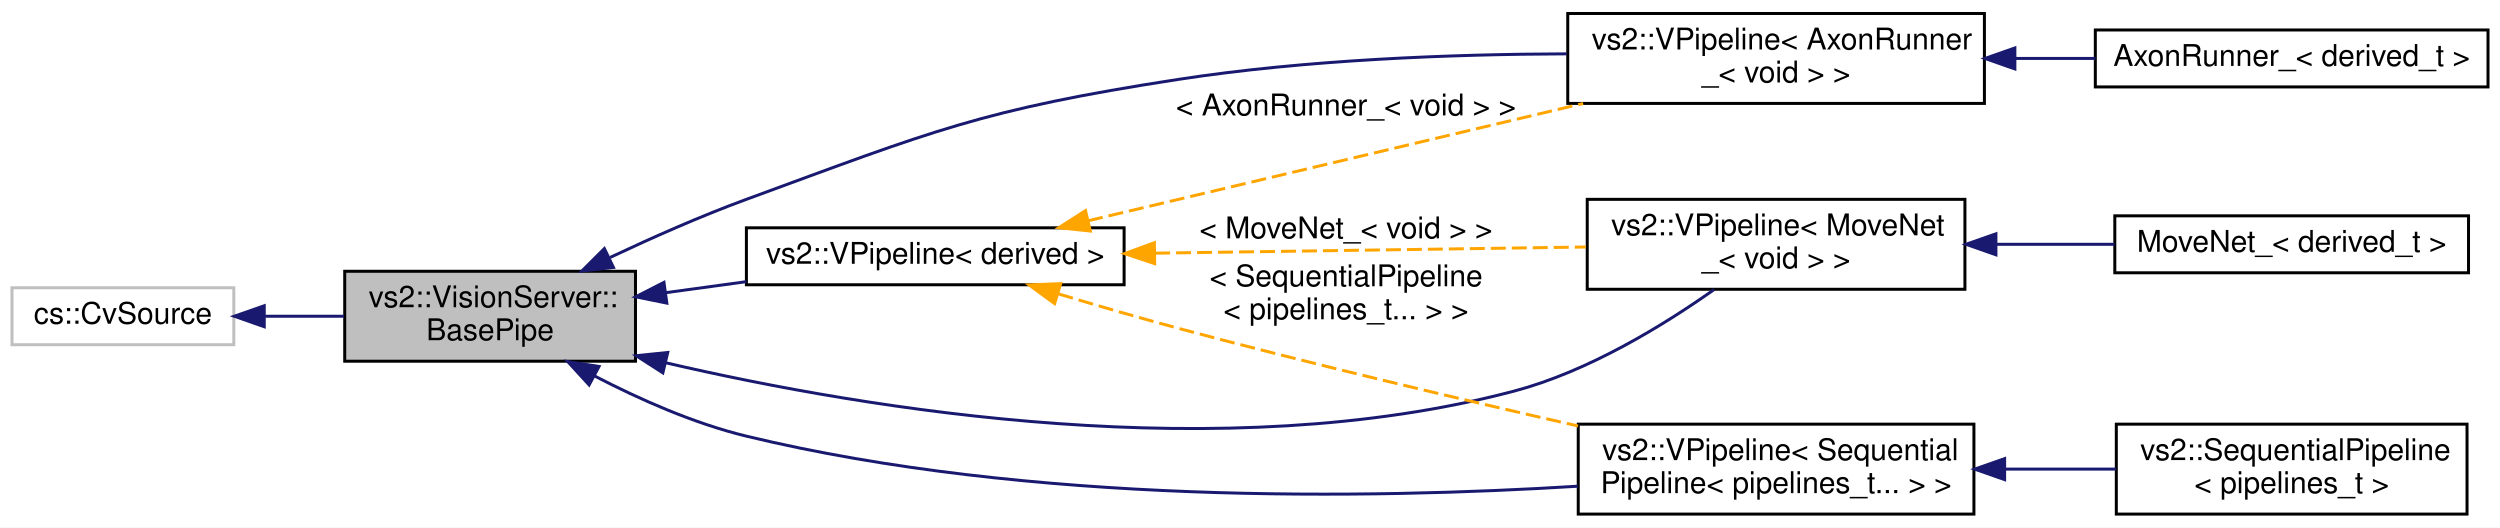
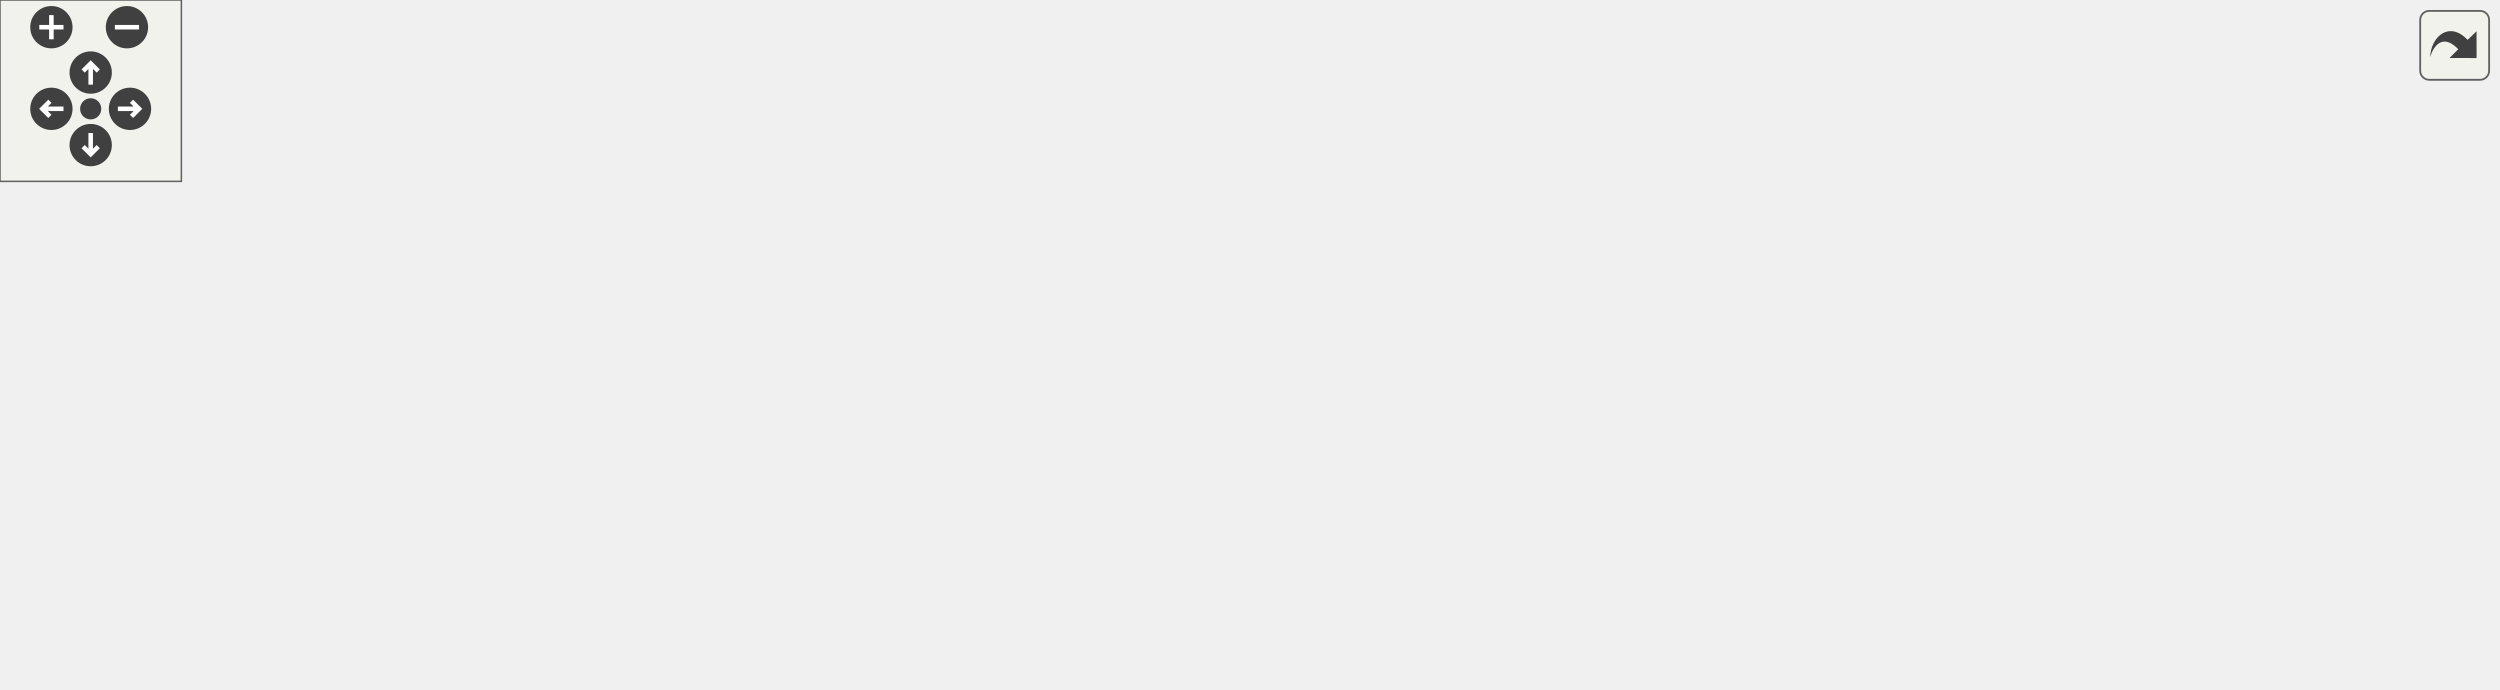
- <svg xmlns="http://www.w3.org/2000/svg" xmlns:xlink="http://www.w3.org/1999/xlink" width="834pt" height="176pt" viewBox="0.00 0.00 834.00 176.00">
-   <g id="graph0" class="graph" transform="scale(1 1) rotate(0) translate(4 172)">
-     <polygon fill="white" stroke="transparent" points="-4,4 -4,-172 830,-172 830,4 -4,4" />
-     <g id="node1" class="node">
-       <g id="a_node1">
-         <a xlink:title=" ">
-           <polygon fill="#bfbfbf" stroke="black" points="111,-51.5 111,-81.5 208,-81.5 208,-51.5 111,-51.5" />
-           <text text-anchor="start" x="119" y="-69.5" font-family="Helvetica,sans-Serif" font-size="10.00">vs2::VisionServer::</text>
-           <text text-anchor="middle" x="159.5" y="-58.5" font-family="Helvetica,sans-Serif" font-size="10.00">BasePipe</text>
-         </a>
+ <svg xmlns="http://www.w3.org/2000/svg" xmlns:xlink="http://www.w3.org/1999/xlink" id="main" version="1.1" xml:space="preserve">
+   <style type="text/css">
+ .edge:hover path { stroke: red; }
+ .edge:hover polygon { stroke: red; fill: red; }
+ </style>
+   <defs>
+     <circle id="rim" cx="0" cy="0" r="7" />
+     <circle id="rim2" cx="0" cy="0" r="3.5" />
+     <g id="zoomPlus">
+       <use xlink:href="#rim" fill="#404040">
+         <set attributeName="fill" to="#808080" begin="zoomplus.mouseover" end="zoomplus.mouseout" />
+       </use>
+       <path d="M-4,0h8M0,-4v8" fill="none" stroke="white" stroke-width="1.5" pointer-events="none" />
+     </g>
+     <g id="zoomMin">
+       <use xlink:href="#rim" fill="#404040">
+         <set attributeName="fill" to="#808080" begin="zoomminus.mouseover" end="zoomminus.mouseout" />
+       </use>
+       <path d="M-4,0h8" fill="none" stroke="white" stroke-width="1.5" pointer-events="none" />
+     </g>
+     <g id="dirArrow">
+       <path fill="none" stroke="white" stroke-width="1.5" d="M0,-3.0v7 M-2.5,-0.5L0,-3.0L2.5,-0.5" />
+     </g>
+     <g id="resetDef">
+       <use xlink:href="#rim2" fill="#404040">
+         <set attributeName="fill" to="#808080" begin="reset.mouseover" end="reset.mouseout" />
+       </use>
+     </g>
+   </defs>
+   <svg id="graph" class="graph">
+     <g id="viewport">
+       <g id="node1" class="node">
+         <g id="a_node1">
+           <a xlink:title=" ">
+             <polygon fill="#bfbfbf" stroke="black" points="111,-51.5 111,-81.5 208,-81.5 208,-51.5 111,-51.5" />
+             <text text-anchor="start" x="119" y="-69.5" font-family="Helvetica,sans-Serif" font-size="10.00">vs2::VisionServer::</text>
+             <text text-anchor="middle" x="159.5" y="-58.5" font-family="Helvetica,sans-Serif" font-size="10.00">BasePipe</text>
+           </a>
+         </g>
+       </g>
+       <g id="node3" class="node">
+         <g id="a_node3">
+           <a xlink:href="classvs2_1_1VPipeline.html" target="_top" xlink:title=" ">
+             <polygon fill="none" stroke="black" points="519,-137.5 519,-167.5 658,-167.5 658,-137.5 519,-137.5" />
+             <text text-anchor="start" x="527" y="-155.5" font-family="Helvetica,sans-Serif" font-size="10.00">vs2::VPipeline&lt; AxonRunner</text>
+             <text text-anchor="middle" x="588.5" y="-144.5" font-family="Helvetica,sans-Serif" font-size="10.00">_&lt; void &gt; &gt;</text>
+           </a>
+         </g>
+       </g>
+       <g id="edge2" class="edge">
+         <path fill="none" stroke="midnightblue" d="M199.52,-86.11C213.64,-92.77 229.84,-99.94 245,-105.5 307.36,-128.38 323.35,-135.37 389,-145.5 431.77,-152.1 480.31,-153.91 518.69,-154.04" />
+         <polygon fill="midnightblue" stroke="midnightblue" points="200.65,-82.77 190.12,-81.6 197.62,-89.08 200.65,-82.77" />
+       </g>
+       <g id="node5" class="node">
+         <g id="a_node5">
+           <a xlink:href="classvs2_1_1VPipeline.html" target="_top" xlink:title=" ">
+             <polygon fill="none" stroke="black" points="525.5,-75.5 525.5,-105.5 651.5,-105.5 651.5,-75.5 525.5,-75.5" />
+             <text text-anchor="start" x="533.5" y="-93.5" font-family="Helvetica,sans-Serif" font-size="10.00">vs2::VPipeline&lt; MoveNet</text>
+             <text text-anchor="middle" x="588.5" y="-82.5" font-family="Helvetica,sans-Serif" font-size="10.00">_&lt; void &gt; &gt;</text>
+           </a>
+         </g>
+       </g>
+       <g id="edge4" class="edge">
+         <path fill="none" stroke="midnightblue" d="M217.97,-51.01C286.52,-35.08 404.03,-15.94 501,-41.5 525.87,-48.05 551.09,-63.58 567.83,-75.41" />
+         <polygon fill="midnightblue" stroke="midnightblue" points="217.13,-47.61 208.22,-53.33 218.76,-54.42 217.13,-47.61" />
+       </g>
+       <g id="node7" class="node">
+         <g id="a_node7">
+           <a xlink:href="classvs2_1_1VPipeline.html" target="_top" xlink:title=" ">
+             <polygon fill="none" stroke="black" points="522.5,-0.5 522.5,-30.5 654.5,-30.5 654.5,-0.5 522.5,-0.5" />
+             <text text-anchor="start" x="530.5" y="-18.5" font-family="Helvetica,sans-Serif" font-size="10.00">vs2::VPipeline&lt; Sequential</text>
+             <text text-anchor="middle" x="588.5" y="-7.5" font-family="Helvetica,sans-Serif" font-size="10.00">Pipeline&lt; pipelines_t... &gt; &gt;</text>
+           </a>
+         </g>
+       </g>
+       <g id="edge6" class="edge">
+         <path fill="none" stroke="midnightblue" d="M194.28,-46.61C209.29,-38.81 227.49,-30.73 245,-26.5 339.4,-3.69 452.69,-5.5 522.38,-9.8" />
+         <polygon fill="midnightblue" stroke="midnightblue" points="192.53,-43.57 185.38,-51.39 195.84,-49.74 192.53,-43.57" />
+       </g>
+       <g id="node9" class="node">
+         <g id="a_node9">
+           <a xlink:href="classvs2_1_1VPipeline.html" target="_top" xlink:title=" ">
+             <polygon fill="none" stroke="black" points="245,-77 245,-96 371,-96 371,-77 245,-77" />
+             <text text-anchor="middle" x="308" y="-84" font-family="Helvetica,sans-Serif" font-size="10.00">vs2::VPipeline&lt; derived &gt;</text>
+           </a>
+         </g>
+       </g>
+       <g id="edge8" class="edge">
+         <path fill="none" stroke="midnightblue" d="M218.21,-74.38C227.01,-75.58 236.12,-76.82 245,-78.04" />
+         <polygon fill="midnightblue" stroke="midnightblue" points="218.45,-70.88 208.06,-72.99 217.5,-77.81 218.45,-70.88" />
+       </g>
+       <g id="node2" class="node">
+         <g id="a_node2">
+           <a xlink:title=" ">
+             <polygon fill="none" stroke="#bfbfbf" points="0,-57 0,-76 74,-76 74,-57 0,-57" />
+             <text text-anchor="middle" x="37" y="-64" font-family="Helvetica,sans-Serif" font-size="10.00">cs::CvSource</text>
+           </a>
+         </g>
+       </g>
+       <g id="edge1" class="edge">
+         <path fill="none" stroke="midnightblue" d="M84.43,-66.5C93.07,-66.5 102.1,-66.5 110.77,-66.5" />
+         <polygon fill="midnightblue" stroke="midnightblue" points="84.15,-63 74.15,-66.5 84.15,-70 84.15,-63" />
+       </g>
+       <g id="node4" class="node">
+         <g id="a_node4">
+           <a xlink:href="classAxonRunner__.html" target="_top" xlink:title=" ">
+             <polygon fill="none" stroke="black" points="695,-143 695,-162 826,-162 826,-143 695,-143" />
+             <text text-anchor="middle" x="760.5" y="-150" font-family="Helvetica,sans-Serif" font-size="10.00">AxonRunner_&lt; derived_t &gt;</text>
+           </a>
+         </g>
+       </g>
+       <g id="edge3" class="edge">
+         <path fill="none" stroke="midnightblue" d="M668.22,-152.5C677.18,-152.5 686.24,-152.5 694.99,-152.5" />
+         <polygon fill="midnightblue" stroke="midnightblue" points="668.16,-149 658.16,-152.5 668.16,-156 668.16,-149" />
+       </g>
+       <g id="node6" class="node">
+         <g id="a_node6">
+           <a xlink:href="classMoveNet__.html" target="_top" xlink:title=" ">
+             <polygon fill="none" stroke="black" points="701.5,-81 701.5,-100 819.5,-100 819.5,-81 701.5,-81" />
+             <text text-anchor="middle" x="760.5" y="-88" font-family="Helvetica,sans-Serif" font-size="10.00">MoveNet_&lt; derived_t &gt;</text>
+           </a>
+         </g>
+       </g>
+       <g id="edge5" class="edge">
+         <path fill="none" stroke="midnightblue" d="M662.22,-90.5C675.31,-90.5 688.8,-90.5 701.41,-90.5" />
+         <polygon fill="midnightblue" stroke="midnightblue" points="661.84,-87 651.84,-90.5 661.84,-94 661.84,-87" />
+       </g>
+       <g id="node8" class="node">
+         <g id="a_node8">
+           <a xlink:href="classvs2_1_1SequentialPipeline.html" target="_top" xlink:title=" ">
+             <polygon fill="none" stroke="black" points="702,-0.5 702,-30.5 819,-30.5 819,-0.5 702,-0.5" />
+             <text text-anchor="start" x="710" y="-18.5" font-family="Helvetica,sans-Serif" font-size="10.00">vs2::SequentialPipeline</text>
+             <text text-anchor="middle" x="760.5" y="-7.5" font-family="Helvetica,sans-Serif" font-size="10.00">&lt; pipelines_t &gt;</text>
+           </a>
+         </g>
+       </g>
+       <g id="edge7" class="edge">
+         <path fill="none" stroke="midnightblue" d="M665.05,-15.5C677.43,-15.5 690.08,-15.5 701.93,-15.5" />
+         <polygon fill="midnightblue" stroke="midnightblue" points="664.74,-12 654.74,-15.5 664.74,-19 664.74,-12" />
+       </g>
+       <g id="edge9" class="edge">
+         <path fill="none" stroke="orange" stroke-dasharray="5,2" d="M358.99,-98.35C405.2,-109.3 474.09,-125.62 524.14,-137.48" />
+         <polygon fill="orange" stroke="orange" points="359.74,-94.93 349.2,-96.03 358.12,-101.74 359.74,-94.93" />
+         <text text-anchor="middle" x="445" y="-133.5" font-family="Helvetica,sans-Serif" font-size="10.00"> &lt; AxonRunner_&lt; void &gt; &gt;</text>
+       </g>
+       <g id="edge10" class="edge">
+         <path fill="none" stroke="orange" stroke-dasharray="5,2" d="M381.34,-87.54C425.9,-88.18 482.45,-88.99 525.05,-89.6" />
+         <polygon fill="orange" stroke="orange" points="381.2,-84.04 371.15,-87.39 381.1,-91.04 381.2,-84.04" />
+         <text text-anchor="middle" x="445" y="-92.5" font-family="Helvetica,sans-Serif" font-size="10.00"> &lt; MoveNet_&lt; void &gt; &gt;</text>
+       </g>
+       <g id="edge11" class="edge">
+         <path fill="none" stroke="orange" stroke-dasharray="5,2" d="M349.11,-73.96C361.82,-70.12 375.96,-66 389,-62.5 433.3,-50.62 483.57,-38.73 522.44,-29.89" />
+         <polygon fill="orange" stroke="orange" points="347.82,-70.7 339.27,-76.96 349.86,-77.39 347.82,-70.7" />
+         <text text-anchor="start" x="399.5" y="-76.5" font-family="Helvetica,sans-Serif" font-size="10.00"> &lt; SequentialPipeline</text>
+         <text text-anchor="middle" x="445" y="-65.5" font-family="Helvetica,sans-Serif" font-size="10.00">&lt; pipelines_t... &gt; &gt;</text>
      </g>
    </g>
-     <g id="node3" class="node">
-       <g id="a_node3">
-         <a xlink:href="classvs2_1_1VPipeline.html" target="_top" xlink:title=" ">
-           <polygon fill="white" stroke="black" points="519,-137.5 519,-167.5 658,-167.5 658,-137.5 519,-137.5" />
-           <text text-anchor="start" x="527" y="-155.5" font-family="Helvetica,sans-Serif" font-size="10.00">vs2::VPipeline&lt; AxonRunner</text>
-           <text text-anchor="middle" x="588.5" y="-144.5" font-family="Helvetica,sans-Serif" font-size="10.00">_&lt; void &gt; &gt;</text>
-         </a>
-       </g>
+   </svg>
+   <g id="navigator" transform="translate(0 0)" fill="#404254">
+     <rect fill="#f2f5e9" fill-opacity="0.5" stroke="#606060" stroke-width=".5" x="0" y="0" width="60" height="60" />
+     <use id="zoomplus" xlink:href="#zoomPlus" x="17" y="9" />
+     <use id="zoomminus" xlink:href="#zoomMin" x="42" y="9" />
+     <use id="reset" xlink:href="#resetDef" x="30" y="36" />
+     <g id="arrowUp" xlink:href="#dirArrow" transform="translate(30 24)">
+       <use xlink:href="#rim" fill="#404040">
+         <set attributeName="fill" to="#808080" begin="arrowUp.mouseover" end="arrowUp.mouseout" />
+       </use>
+       <path fill="none" stroke="white" stroke-width="1.5" d="M0,-3.0v7 M-2.5,-0.5L0,-3.0L2.5,-0.5" />
    </g>
-     <g id="edge2" class="edge">
-       <path fill="none" stroke="midnightblue" d="M199.52,-86.11C213.64,-92.77 229.84,-99.94 245,-105.5 307.36,-128.38 323.35,-135.37 389,-145.5 431.77,-152.1 480.31,-153.91 518.69,-154.04" />
-       <polygon fill="midnightblue" stroke="midnightblue" points="200.65,-82.77 190.12,-81.6 197.62,-89.08 200.65,-82.77" />
+     <g id="arrowRight" xlink:href="#dirArrow" transform="rotate(90) translate(36 -43)">
+       <use xlink:href="#rim" fill="#404040">
+         <set attributeName="fill" to="#808080" begin="arrowRight.mouseover" end="arrowRight.mouseout" />
+       </use>
+       <path fill="none" stroke="white" stroke-width="1.5" d="M0,-3.0v7 M-2.5,-0.5L0,-3.0L2.5,-0.5" />
    </g>
-     <g id="node5" class="node">
-       <g id="a_node5">
-         <a xlink:href="classvs2_1_1VPipeline.html" target="_top" xlink:title=" ">
-           <polygon fill="white" stroke="black" points="525.5,-75.5 525.5,-105.5 651.5,-105.5 651.5,-75.5 525.5,-75.5" />
-           <text text-anchor="start" x="533.5" y="-93.5" font-family="Helvetica,sans-Serif" font-size="10.00">vs2::VPipeline&lt; MoveNet</text>
-           <text text-anchor="middle" x="588.5" y="-82.5" font-family="Helvetica,sans-Serif" font-size="10.00">_&lt; void &gt; &gt;</text>
-         </a>
-       </g>
+     <g id="arrowDown" xlink:href="#dirArrow" transform="rotate(180) translate(-30 -48)">
+       <use xlink:href="#rim" fill="#404040">
+         <set attributeName="fill" to="#808080" begin="arrowDown.mouseover" end="arrowDown.mouseout" />
+       </use>
+       <path fill="none" stroke="white" stroke-width="1.5" d="M0,-3.0v7 M-2.5,-0.5L0,-3.0L2.5,-0.5" />
    </g>
-     <g id="edge4" class="edge">
-       <path fill="none" stroke="midnightblue" d="M217.97,-51.01C286.52,-35.08 404.03,-15.94 501,-41.5 525.87,-48.05 551.09,-63.58 567.83,-75.41" />
-       <polygon fill="midnightblue" stroke="midnightblue" points="217.13,-47.61 208.22,-53.33 218.76,-54.42 217.13,-47.61" />
-     </g>
-     <g id="node7" class="node">
-       <g id="a_node7">
-         <a xlink:href="classvs2_1_1VPipeline.html" target="_top" xlink:title=" ">
-           <polygon fill="white" stroke="black" points="522.5,-0.5 522.5,-30.5 654.5,-30.5 654.5,-0.5 522.5,-0.5" />
-           <text text-anchor="start" x="530.5" y="-18.5" font-family="Helvetica,sans-Serif" font-size="10.00">vs2::VPipeline&lt; Sequential</text>
-           <text text-anchor="middle" x="588.5" y="-7.5" font-family="Helvetica,sans-Serif" font-size="10.00">Pipeline&lt; pipelines_t... &gt; &gt;</text>
-         </a>
-       </g>
-     </g>
-     <g id="edge6" class="edge">
-       <path fill="none" stroke="midnightblue" d="M194.28,-46.61C209.29,-38.81 227.49,-30.73 245,-26.5 339.4,-3.69 452.69,-5.5 522.38,-9.8" />
-       <polygon fill="midnightblue" stroke="midnightblue" points="192.53,-43.57 185.38,-51.39 195.84,-49.74 192.53,-43.57" />
-     </g>
-     <g id="node9" class="node">
-       <g id="a_node9">
-         <a xlink:href="classvs2_1_1VPipeline.html" target="_top" xlink:title=" ">
-           <polygon fill="white" stroke="black" points="245,-77 245,-96 371,-96 371,-77 245,-77" />
-           <text text-anchor="middle" x="308" y="-84" font-family="Helvetica,sans-Serif" font-size="10.00">vs2::VPipeline&lt; derived &gt;</text>
-         </a>
-       </g>
-     </g>
-     <g id="edge8" class="edge">
-       <path fill="none" stroke="midnightblue" d="M218.21,-74.38C227.01,-75.58 236.12,-76.82 245,-78.04" />
-       <polygon fill="midnightblue" stroke="midnightblue" points="218.45,-70.88 208.06,-72.99 217.5,-77.81 218.45,-70.88" />
-     </g>
-     <g id="node2" class="node">
-       <g id="a_node2">
-         <a xlink:title=" ">
-           <polygon fill="white" stroke="#bfbfbf" points="0,-57 0,-76 74,-76 74,-57 0,-57" />
-           <text text-anchor="middle" x="37" y="-64" font-family="Helvetica,sans-Serif" font-size="10.00">cs::CvSource</text>
-         </a>
-       </g>
-     </g>
-     <g id="edge1" class="edge">
-       <path fill="none" stroke="midnightblue" d="M84.43,-66.5C93.07,-66.5 102.1,-66.5 110.77,-66.5" />
-       <polygon fill="midnightblue" stroke="midnightblue" points="84.15,-63 74.15,-66.5 84.15,-70 84.15,-63" />
-     </g>
-     <g id="node4" class="node">
-       <g id="a_node4">
-         <a xlink:href="classAxonRunner__.html" target="_top" xlink:title=" ">
-           <polygon fill="white" stroke="black" points="695,-143 695,-162 826,-162 826,-143 695,-143" />
-           <text text-anchor="middle" x="760.5" y="-150" font-family="Helvetica,sans-Serif" font-size="10.00">AxonRunner_&lt; derived_t &gt;</text>
-         </a>
-       </g>
-     </g>
-     <g id="edge3" class="edge">
-       <path fill="none" stroke="midnightblue" d="M668.22,-152.5C677.18,-152.5 686.24,-152.5 694.99,-152.5" />
-       <polygon fill="midnightblue" stroke="midnightblue" points="668.16,-149 658.16,-152.5 668.16,-156 668.16,-149" />
-     </g>
-     <g id="node6" class="node">
-       <g id="a_node6">
-         <a xlink:href="classMoveNet__.html" target="_top" xlink:title=" ">
-           <polygon fill="white" stroke="black" points="701.5,-81 701.5,-100 819.5,-100 819.5,-81 701.5,-81" />
-           <text text-anchor="middle" x="760.5" y="-88" font-family="Helvetica,sans-Serif" font-size="10.00">MoveNet_&lt; derived_t &gt;</text>
-         </a>
-       </g>
-     </g>
-     <g id="edge5" class="edge">
-       <path fill="none" stroke="midnightblue" d="M662.22,-90.5C675.31,-90.5 688.8,-90.5 701.41,-90.5" />
-       <polygon fill="midnightblue" stroke="midnightblue" points="661.84,-87 651.84,-90.5 661.84,-94 661.84,-87" />
-     </g>
-     <g id="node8" class="node">
-       <g id="a_node8">
-         <a xlink:href="classvs2_1_1SequentialPipeline.html" target="_top" xlink:title=" ">
-           <polygon fill="white" stroke="black" points="702,-0.5 702,-30.5 819,-30.5 819,-0.5 702,-0.5" />
-           <text text-anchor="start" x="710" y="-18.5" font-family="Helvetica,sans-Serif" font-size="10.00">vs2::SequentialPipeline</text>
-           <text text-anchor="middle" x="760.5" y="-7.5" font-family="Helvetica,sans-Serif" font-size="10.00">&lt; pipelines_t &gt;</text>
-         </a>
-       </g>
-     </g>
-     <g id="edge7" class="edge">
-       <path fill="none" stroke="midnightblue" d="M665.05,-15.5C677.43,-15.5 690.08,-15.5 701.93,-15.5" />
-       <polygon fill="midnightblue" stroke="midnightblue" points="664.74,-12 654.74,-15.5 664.74,-19 664.74,-12" />
-     </g>
-     <g id="edge9" class="edge">
-       <path fill="none" stroke="orange" stroke-dasharray="5,2" d="M358.99,-98.35C405.2,-109.3 474.09,-125.62 524.14,-137.48" />
-       <polygon fill="orange" stroke="orange" points="359.74,-94.93 349.2,-96.03 358.12,-101.74 359.74,-94.93" />
-       <text text-anchor="middle" x="445" y="-133.5" font-family="Helvetica,sans-Serif" font-size="10.00"> &lt; AxonRunner_&lt; void &gt; &gt;</text>
-     </g>
-     <g id="edge10" class="edge">
-       <path fill="none" stroke="orange" stroke-dasharray="5,2" d="M381.34,-87.54C425.9,-88.18 482.45,-88.99 525.05,-89.6" />
-       <polygon fill="orange" stroke="orange" points="381.2,-84.04 371.15,-87.39 381.1,-91.04 381.2,-84.04" />
-       <text text-anchor="middle" x="445" y="-92.5" font-family="Helvetica,sans-Serif" font-size="10.00"> &lt; MoveNet_&lt; void &gt; &gt;</text>
-     </g>
-     <g id="edge11" class="edge">
-       <path fill="none" stroke="orange" stroke-dasharray="5,2" d="M349.11,-73.96C361.82,-70.12 375.96,-66 389,-62.5 433.3,-50.62 483.57,-38.73 522.44,-29.89" />
-       <polygon fill="orange" stroke="orange" points="347.82,-70.7 339.27,-76.96 349.86,-77.39 347.82,-70.7" />
-       <text text-anchor="start" x="399.5" y="-76.5" font-family="Helvetica,sans-Serif" font-size="10.00"> &lt; SequentialPipeline</text>
-       <text text-anchor="middle" x="445" y="-65.5" font-family="Helvetica,sans-Serif" font-size="10.00">&lt; pipelines_t... &gt; &gt;</text>
+     <g id="arrowLeft" xlink:href="#dirArrow" transform="rotate(270) translate(-36 17)">
+       <use xlink:href="#rim" fill="#404040">
+         <set attributeName="fill" to="#808080" begin="arrowLeft.mouseover" end="arrowLeft.mouseout" />
+       </use>
+       <path fill="none" stroke="white" stroke-width="1.5" d="M0,-3.0v7 M-2.5,-0.5L0,-3.0L2.5,-0.5" />
    </g>
  </g>
+   <svg viewBox="0 0 15 15" width="100%" height="30px" preserveAspectRatio="xMaxYMin meet">
+     <g id="arrow_out" transform="scale(0.3 0.3)">
+       <a xlink:href="classvs2_1_1VisionServer_1_1BasePipe__inherit__graph_org.svg" target="_base">
+         <rect id="button" ry="5" rx="5" y="6" x="6" height="38" width="38" fill="#f2f5e9" fill-opacity="0.5" stroke="#606060" stroke-width="1.0" />
+         <path id="arrow" d="M 11.5,31.437 C 11.94,20.098 22.043,11.323 32.159,21.979 L 37.069,17.246 C 37.069,17.246 37.088,32 37.088,32 L 22.16,31.978 C 22.16,31.978 26.998,27.14 26.998,27.14 C 18.529,18.264 13.292,25.23 11.5,31.437 z" style="fill:#404040;" />
+       </a>
+     </g>
+   </svg>
</svg>
